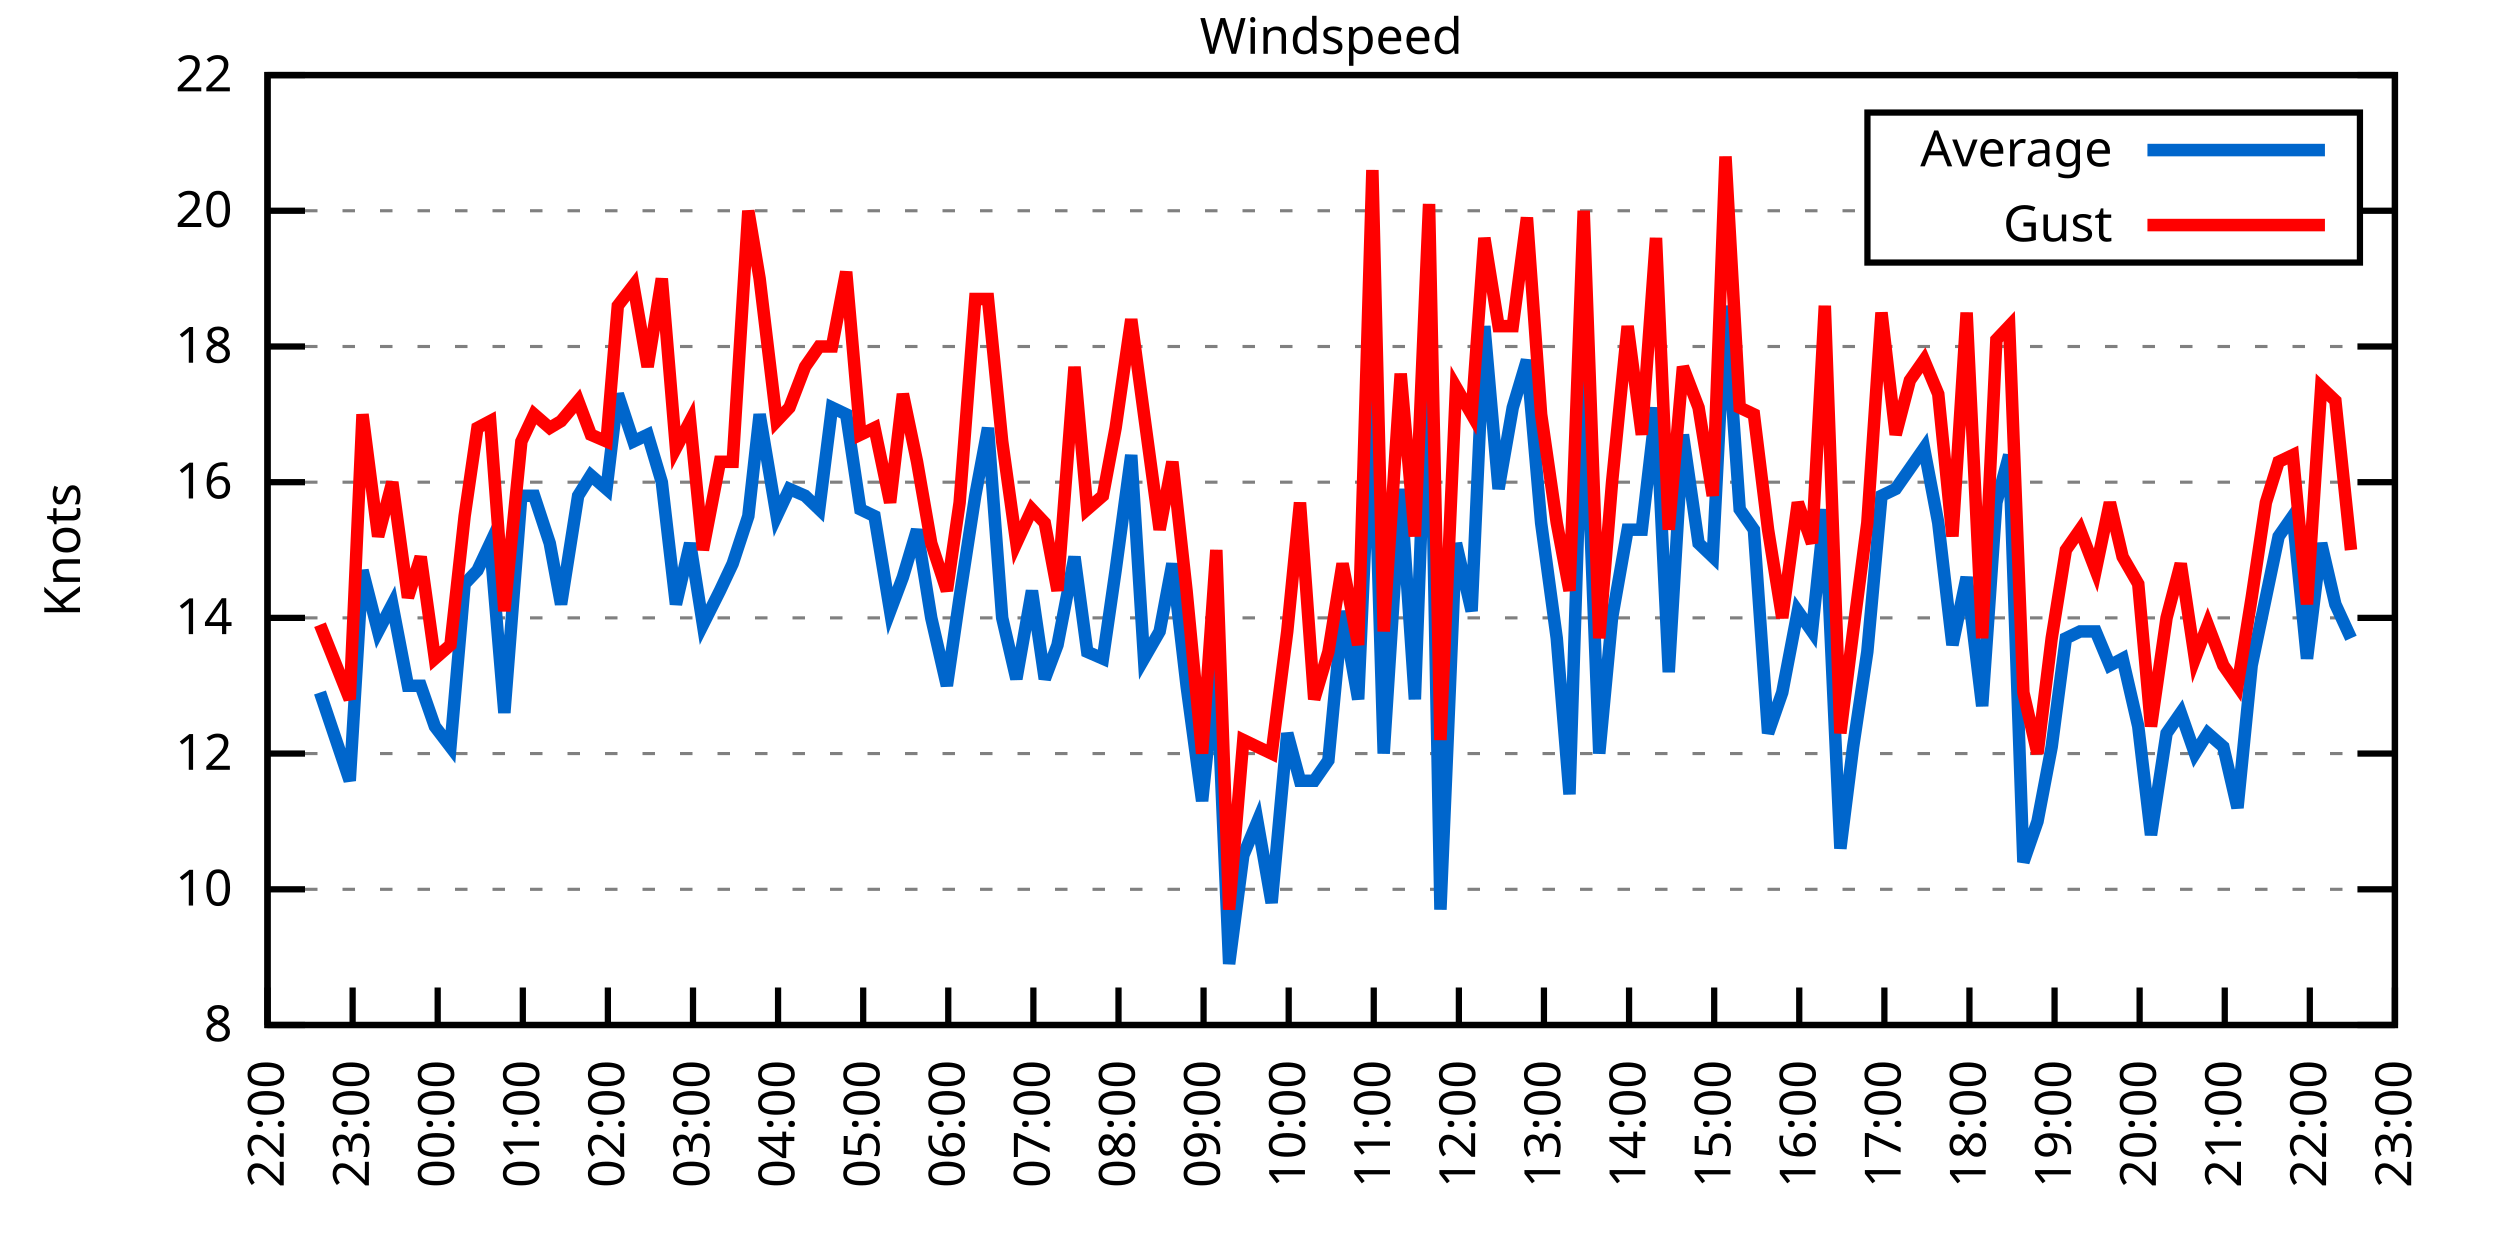
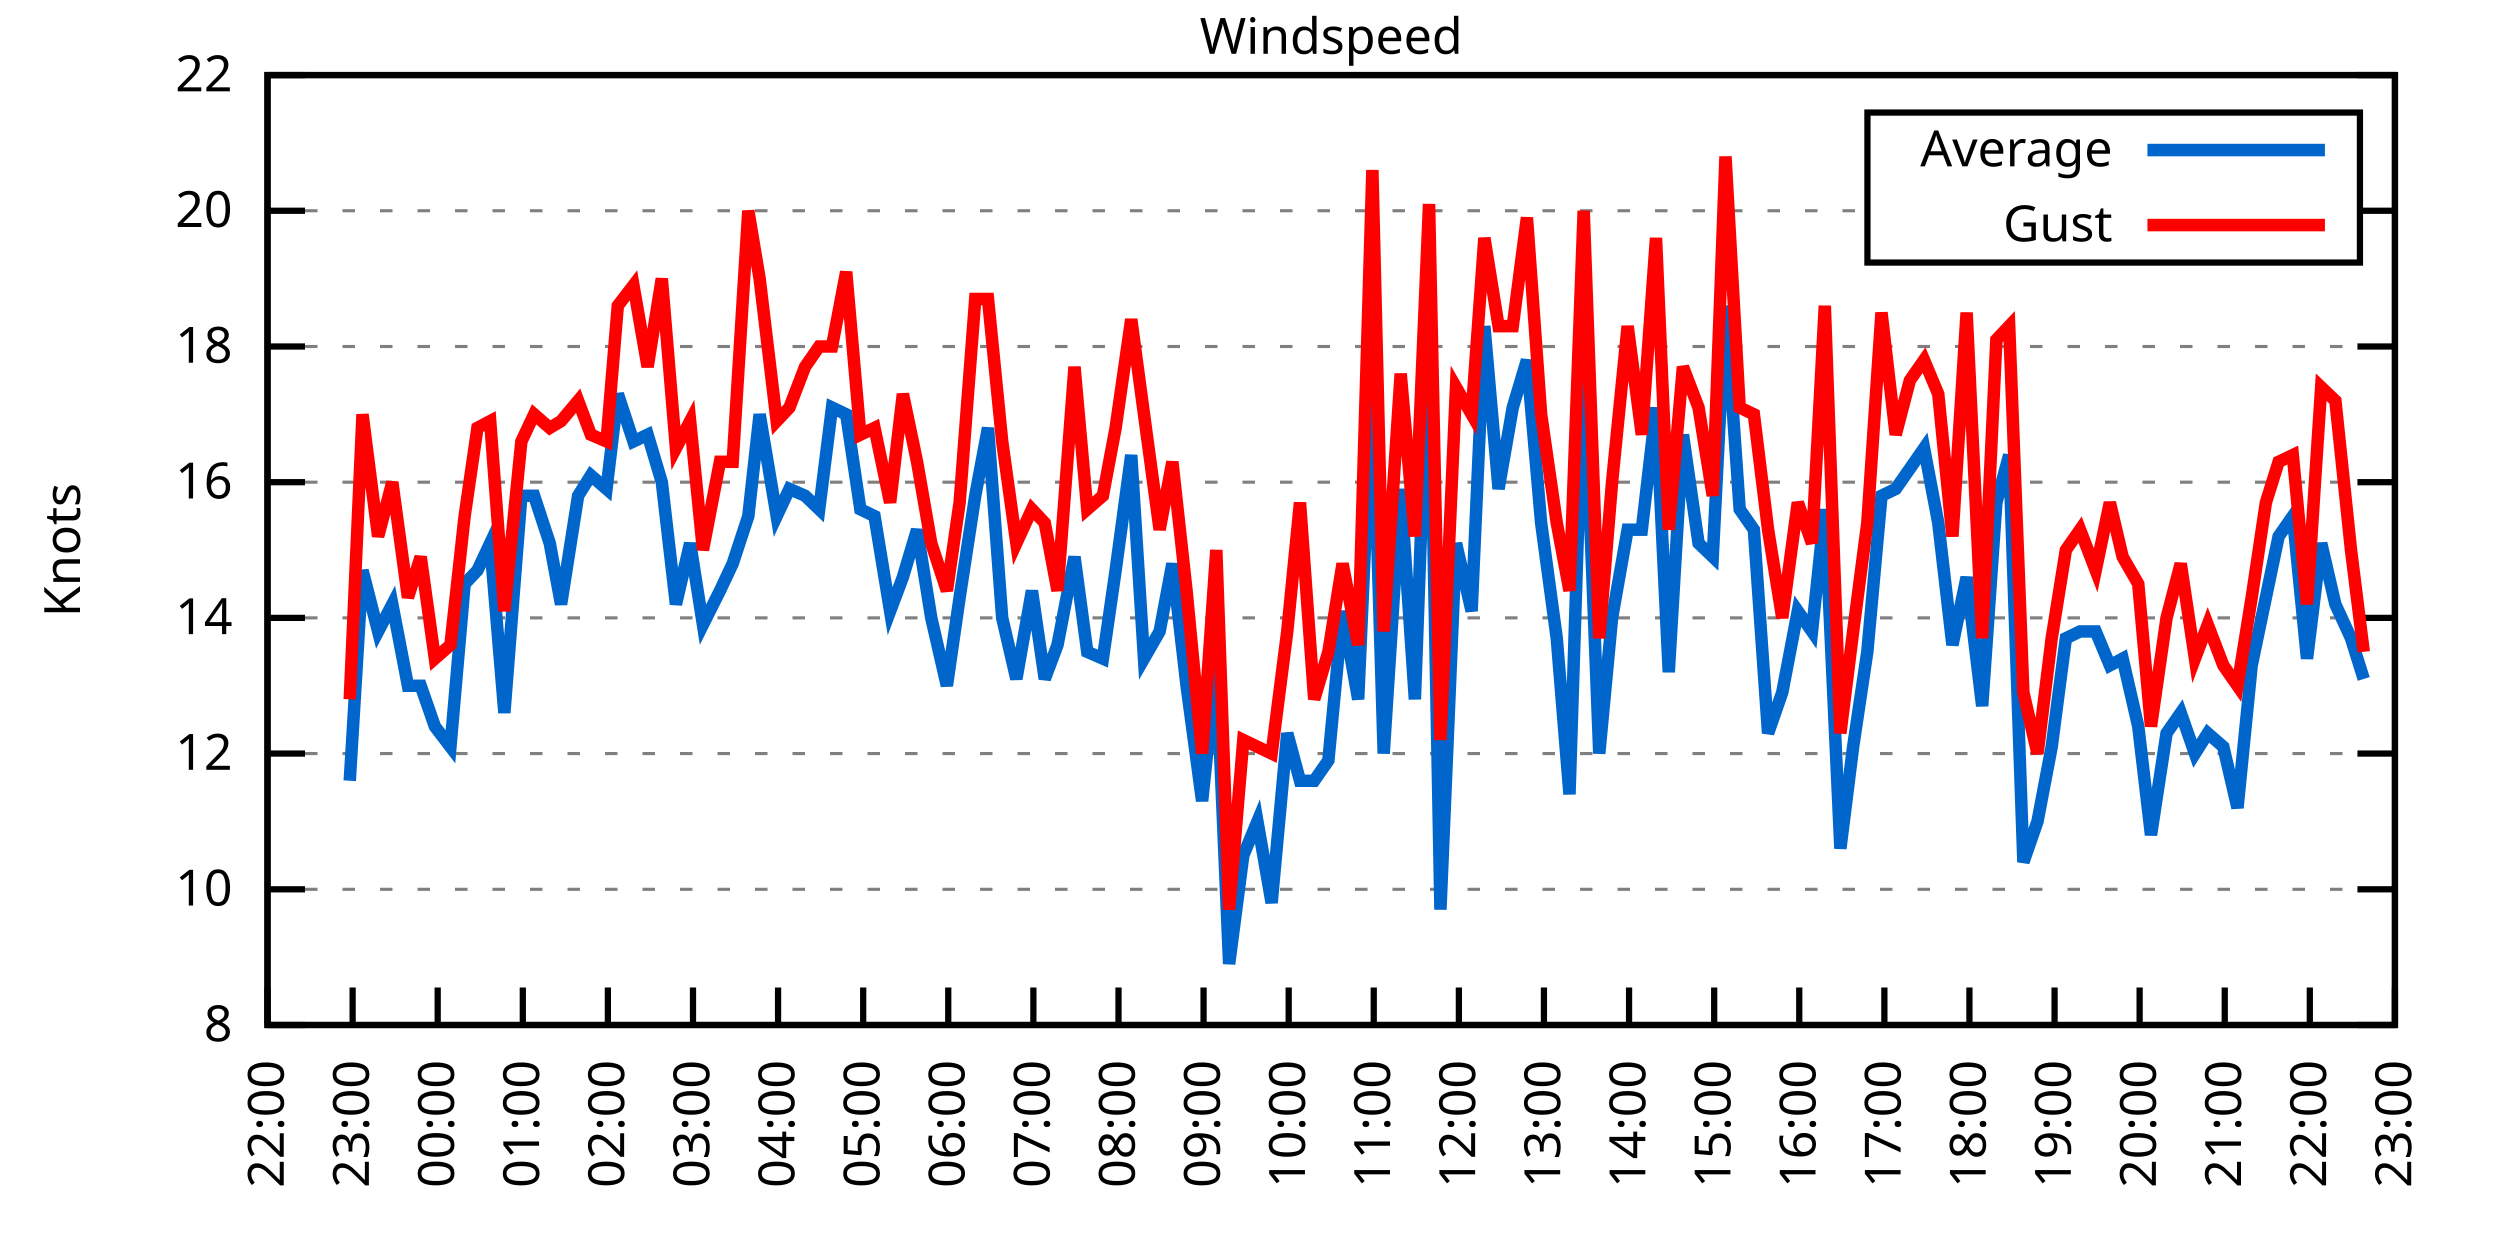
<svg xmlns="http://www.w3.org/2000/svg" xmlns:xlink="http://www.w3.org/1999/xlink" width="400" height="200" viewBox="0 0 400 200">
  <g id="gnuplot_canvas">
    <rect x="0" y="0" width="400" height="200" fill="none" />
    <defs>
      <circle id="gpDot" r="0.5" stroke-width="0.5" stroke="currentColor" />
      <path id="gpPt0" stroke-width="0.333" stroke="currentColor" d="M-1,0 h2 M0,-1 v2" />
      <path id="gpPt1" stroke-width="0.333" stroke="currentColor" d="M-1,-1 L1,1 M1,-1 L-1,1" />
      <path id="gpPt2" stroke-width="0.333" stroke="currentColor" d="M-1,0 L1,0 M0,-1 L0,1 M-1,-1 L1,1 M-1,1 L1,-1" />
      <rect id="gpPt3" stroke-width="0.333" stroke="currentColor" x="-1" y="-1" width="2" height="2" />
      <rect id="gpPt4" stroke-width="0.333" stroke="currentColor" fill="currentColor" x="-1" y="-1" width="2" height="2" />
      <circle id="gpPt5" stroke-width="0.333" stroke="currentColor" cx="0" cy="0" r="1" />
      <use xlink:href="#gpPt5" id="gpPt6" fill="currentColor" stroke="none" />
      <path id="gpPt7" stroke-width="0.333" stroke="currentColor" d="M0,-1.33 L-1.33,0.67 L1.33,0.67 z" />
      <use xlink:href="#gpPt7" id="gpPt8" fill="currentColor" stroke="none" />
      <use xlink:href="#gpPt7" id="gpPt9" stroke="currentColor" transform="rotate(180)" />
      <use xlink:href="#gpPt9" id="gpPt10" fill="currentColor" stroke="none" />
      <use xlink:href="#gpPt3" id="gpPt11" stroke="currentColor" transform="rotate(45)" />
      <use xlink:href="#gpPt11" id="gpPt12" fill="currentColor" stroke="none" />
      <path id="gpPt13" stroke-width="0.333" stroke="currentColor" d="M0,1.330 L1.265,0.411 L0.782,-1.067 L-0.782,-1.076 L-1.265,0.411 z" />
      <use xlink:href="#gpPt13" id="gpPt14" fill="currentColor" stroke="none" />
      <filter id="textbox" filterUnits="objectBoundingBox" x="0" y="0" height="1" width="1">
        <feFlood flood-color="white" flood-opacity="1" result="bgnd" />
        <feComposite in="SourceGraphic" in2="bgnd" operator="atop" />
      </filter>
      <filter id="greybox" filterUnits="objectBoundingBox" x="0" y="0" height="1" width="1">
        <feFlood flood-color="lightgrey" flood-opacity="1" result="grey" />
        <feComposite in="SourceGraphic" in2="grey" operator="atop" />
      </filter>
    </defs>
    <g fill="none" color="white" stroke="currentColor" stroke-width="1.00" stroke-linecap="butt" stroke-linejoin="miter">
</g>
    <g fill="none" color="black" stroke="currentColor" stroke-width="1.00" stroke-linecap="butt" stroke-linejoin="miter">
      <g stroke="none" shape-rendering="crispEdges">
        <polygon fill="rgb(255, 255, 255)" points="42.80,164.00 383.18,164.00 383.18,12.02 42.80,12.02 " />
      </g>
    </g>
    <g fill="none" color="black" stroke="currentColor" stroke-width="1.00" stroke-linecap="butt" stroke-linejoin="miter">
</g>
    <g fill="none" color="black" stroke="black" stroke-width="0.50" stroke-linecap="butt" stroke-linejoin="miter">
</g>
    <g fill="none" color="gray" stroke="currentColor" stroke-width="0.50" stroke-linecap="butt" stroke-linejoin="miter">
      <path stroke="gray" stroke-dasharray="2,4" class="gridline" d="M42.80,164.00 L383.19,164.00  " />
    </g>
    <g fill="none" color="gray" stroke="gray" stroke-width="1.00" stroke-linecap="butt" stroke-linejoin="miter">
</g>
    <g fill="none" color="black" stroke="currentColor" stroke-width="1.00" stroke-linecap="butt" stroke-linejoin="miter">
      <path stroke="black" d="M42.80,164.00 L48.80,164.00 M383.19,164.00 L377.19,164.00  " />
      <g transform="translate(37.20,166.60)" stroke="none" fill="black" font-family="Sans" font-size="8.00" text-anchor="end">
        <text>
          <tspan font-family="Sans"> 8</tspan>
        </text>
      </g>
    </g>
    <g fill="none" color="black" stroke="currentColor" stroke-width="1.00" stroke-linecap="butt" stroke-linejoin="miter">
</g>
    <g fill="none" color="black" stroke="black" stroke-width="0.50" stroke-linecap="butt" stroke-linejoin="miter">
</g>
    <g fill="none" color="gray" stroke="currentColor" stroke-width="0.50" stroke-linecap="butt" stroke-linejoin="miter">
      <path stroke="gray" stroke-dasharray="2,4" class="gridline" d="M42.80,142.29 L383.19,142.29  " />
    </g>
    <g fill="none" color="gray" stroke="gray" stroke-width="1.00" stroke-linecap="butt" stroke-linejoin="miter">
</g>
    <g fill="none" color="black" stroke="currentColor" stroke-width="1.00" stroke-linecap="butt" stroke-linejoin="miter">
      <path stroke="black" d="M42.80,142.29 L48.80,142.29 M383.19,142.29 L377.19,142.29  " />
      <g transform="translate(37.20,144.89)" stroke="none" fill="black" font-family="Sans" font-size="8.00" text-anchor="end">
        <text>
          <tspan font-family="Sans"> 10</tspan>
        </text>
      </g>
    </g>
    <g fill="none" color="black" stroke="currentColor" stroke-width="1.00" stroke-linecap="butt" stroke-linejoin="miter">
</g>
    <g fill="none" color="black" stroke="black" stroke-width="0.50" stroke-linecap="butt" stroke-linejoin="miter">
</g>
    <g fill="none" color="gray" stroke="currentColor" stroke-width="0.50" stroke-linecap="butt" stroke-linejoin="miter">
      <path stroke="gray" stroke-dasharray="2,4" class="gridline" d="M42.80,120.57 L383.19,120.57  " />
    </g>
    <g fill="none" color="gray" stroke="gray" stroke-width="1.00" stroke-linecap="butt" stroke-linejoin="miter">
</g>
    <g fill="none" color="black" stroke="currentColor" stroke-width="1.00" stroke-linecap="butt" stroke-linejoin="miter">
      <path stroke="black" d="M42.80,120.57 L48.80,120.57 M383.19,120.57 L377.19,120.57  " />
      <g transform="translate(37.20,123.17)" stroke="none" fill="black" font-family="Sans" font-size="8.00" text-anchor="end">
        <text>
          <tspan font-family="Sans"> 12</tspan>
        </text>
      </g>
    </g>
    <g fill="none" color="black" stroke="currentColor" stroke-width="1.00" stroke-linecap="butt" stroke-linejoin="miter">
</g>
    <g fill="none" color="black" stroke="black" stroke-width="0.50" stroke-linecap="butt" stroke-linejoin="miter">
</g>
    <g fill="none" color="gray" stroke="currentColor" stroke-width="0.50" stroke-linecap="butt" stroke-linejoin="miter">
      <path stroke="gray" stroke-dasharray="2,4" class="gridline" d="M42.80,98.86 L383.19,98.86  " />
    </g>
    <g fill="none" color="gray" stroke="gray" stroke-width="1.00" stroke-linecap="butt" stroke-linejoin="miter">
</g>
    <g fill="none" color="black" stroke="currentColor" stroke-width="1.00" stroke-linecap="butt" stroke-linejoin="miter">
      <path stroke="black" d="M42.80,98.86 L48.80,98.86 M383.19,98.86 L377.19,98.86  " />
      <g transform="translate(37.20,101.46)" stroke="none" fill="black" font-family="Sans" font-size="8.00" text-anchor="end">
        <text>
          <tspan font-family="Sans"> 14</tspan>
        </text>
      </g>
    </g>
    <g fill="none" color="black" stroke="currentColor" stroke-width="1.00" stroke-linecap="butt" stroke-linejoin="miter">
</g>
    <g fill="none" color="black" stroke="black" stroke-width="0.50" stroke-linecap="butt" stroke-linejoin="miter">
</g>
    <g fill="none" color="gray" stroke="currentColor" stroke-width="0.50" stroke-linecap="butt" stroke-linejoin="miter">
      <path stroke="gray" stroke-dasharray="2,4" class="gridline" d="M42.80,77.15 L383.19,77.15  " />
    </g>
    <g fill="none" color="gray" stroke="gray" stroke-width="1.00" stroke-linecap="butt" stroke-linejoin="miter">
</g>
    <g fill="none" color="black" stroke="currentColor" stroke-width="1.00" stroke-linecap="butt" stroke-linejoin="miter">
      <path stroke="black" d="M42.80,77.15 L48.80,77.15 M383.19,77.15 L377.19,77.15  " />
      <g transform="translate(37.20,79.75)" stroke="none" fill="black" font-family="Sans" font-size="8.00" text-anchor="end">
        <text>
          <tspan font-family="Sans"> 16</tspan>
        </text>
      </g>
    </g>
    <g fill="none" color="black" stroke="currentColor" stroke-width="1.00" stroke-linecap="butt" stroke-linejoin="miter">
</g>
    <g fill="none" color="black" stroke="black" stroke-width="0.50" stroke-linecap="butt" stroke-linejoin="miter">
</g>
    <g fill="none" color="gray" stroke="currentColor" stroke-width="0.50" stroke-linecap="butt" stroke-linejoin="miter">
      <path stroke="gray" stroke-dasharray="2,4" class="gridline" d="M42.80,55.44 L383.19,55.44  " />
    </g>
    <g fill="none" color="gray" stroke="gray" stroke-width="1.00" stroke-linecap="butt" stroke-linejoin="miter">
</g>
    <g fill="none" color="black" stroke="currentColor" stroke-width="1.00" stroke-linecap="butt" stroke-linejoin="miter">
      <path stroke="black" d="M42.80,55.44 L48.80,55.44 M383.19,55.44 L377.19,55.44  " />
      <g transform="translate(37.20,58.04)" stroke="none" fill="black" font-family="Sans" font-size="8.00" text-anchor="end">
        <text>
          <tspan font-family="Sans"> 18</tspan>
        </text>
      </g>
    </g>
    <g fill="none" color="black" stroke="currentColor" stroke-width="1.00" stroke-linecap="butt" stroke-linejoin="miter">
</g>
    <g fill="none" color="black" stroke="black" stroke-width="0.50" stroke-linecap="butt" stroke-linejoin="miter">
</g>
    <g fill="none" color="gray" stroke="currentColor" stroke-width="0.50" stroke-linecap="butt" stroke-linejoin="miter">
      <path stroke="gray" stroke-dasharray="2,4" class="gridline" d="M42.80,33.72 L298.79,33.72 M377.59,33.72 L383.19,33.72  " />
    </g>
    <g fill="none" color="gray" stroke="gray" stroke-width="1.00" stroke-linecap="butt" stroke-linejoin="miter">
</g>
    <g fill="none" color="black" stroke="currentColor" stroke-width="1.00" stroke-linecap="butt" stroke-linejoin="miter">
      <path stroke="black" d="M42.80,33.72 L48.80,33.72 M383.19,33.72 L377.19,33.72  " />
      <g transform="translate(37.20,36.32)" stroke="none" fill="black" font-family="Sans" font-size="8.00" text-anchor="end">
        <text>
          <tspan font-family="Sans"> 20</tspan>
        </text>
      </g>
    </g>
    <g fill="none" color="black" stroke="currentColor" stroke-width="1.00" stroke-linecap="butt" stroke-linejoin="miter">
</g>
    <g fill="none" color="black" stroke="black" stroke-width="0.50" stroke-linecap="butt" stroke-linejoin="miter">
</g>
    <g fill="none" color="gray" stroke="currentColor" stroke-width="0.50" stroke-linecap="butt" stroke-linejoin="miter">
      <path stroke="gray" stroke-dasharray="2,4" class="gridline" d="M42.80,12.01 L383.19,12.01  " />
    </g>
    <g fill="none" color="gray" stroke="gray" stroke-width="1.00" stroke-linecap="butt" stroke-linejoin="miter">
</g>
    <g fill="none" color="black" stroke="currentColor" stroke-width="1.00" stroke-linecap="butt" stroke-linejoin="miter">
      <path stroke="black" d="M42.80,12.01 L48.80,12.01 M383.19,12.01 L377.19,12.01  " />
      <g transform="translate(37.20,14.61)" stroke="none" fill="black" font-family="Sans" font-size="8.00" text-anchor="end">
        <text>
          <tspan font-family="Sans"> 22</tspan>
        </text>
      </g>
    </g>
    <g fill="none" color="black" stroke="currentColor" stroke-width="1.00" stroke-linecap="butt" stroke-linejoin="miter">
      <path stroke="black" d="M42.80,164.00 L42.80,158.00  " />
      <g transform="translate(45.40,169.60) rotate(270.00)" stroke="none" fill="black" font-family="Sans" font-size="8.00" text-anchor="end">
        <text>
          <tspan font-family="Sans">22:00</tspan>
        </text>
      </g>
    </g>
    <g fill="none" color="black" stroke="currentColor" stroke-width="1.00" stroke-linecap="butt" stroke-linejoin="miter">
      <path stroke="black" d="M56.42,164.00 L56.42,158.00  " />
      <g transform="translate(59.02,169.60) rotate(270.00)" stroke="none" fill="black" font-family="Sans" font-size="8.00" text-anchor="end">
        <text>
          <tspan font-family="Sans">23:00</tspan>
        </text>
      </g>
    </g>
    <g fill="none" color="black" stroke="currentColor" stroke-width="1.00" stroke-linecap="butt" stroke-linejoin="miter">
      <path stroke="black" d="M70.03,164.00 L70.03,158.00  " />
      <g transform="translate(72.63,169.60) rotate(270.00)" stroke="none" fill="black" font-family="Sans" font-size="8.00" text-anchor="end">
        <text>
          <tspan font-family="Sans">00:00</tspan>
        </text>
      </g>
    </g>
    <g fill="none" color="black" stroke="currentColor" stroke-width="1.00" stroke-linecap="butt" stroke-linejoin="miter">
      <path stroke="black" d="M83.65,164.00 L83.65,158.00  " />
      <g transform="translate(86.25,169.60) rotate(270.00)" stroke="none" fill="black" font-family="Sans" font-size="8.00" text-anchor="end">
        <text>
          <tspan font-family="Sans">01:00</tspan>
        </text>
      </g>
    </g>
    <g fill="none" color="black" stroke="currentColor" stroke-width="1.00" stroke-linecap="butt" stroke-linejoin="miter">
      <path stroke="black" d="M97.26,164.00 L97.26,158.00  " />
      <g transform="translate(99.86,169.60) rotate(270.00)" stroke="none" fill="black" font-family="Sans" font-size="8.00" text-anchor="end">
        <text>
          <tspan font-family="Sans">02:00</tspan>
        </text>
      </g>
    </g>
    <g fill="none" color="black" stroke="currentColor" stroke-width="1.00" stroke-linecap="butt" stroke-linejoin="miter">
      <path stroke="black" d="M110.88,164.00 L110.88,158.00  " />
      <g transform="translate(113.48,169.60) rotate(270.00)" stroke="none" fill="black" font-family="Sans" font-size="8.00" text-anchor="end">
        <text>
          <tspan font-family="Sans">03:00</tspan>
        </text>
      </g>
    </g>
    <g fill="none" color="black" stroke="currentColor" stroke-width="1.00" stroke-linecap="butt" stroke-linejoin="miter">
      <path stroke="black" d="M124.49,164.00 L124.49,158.00  " />
      <g transform="translate(127.09,169.60) rotate(270.00)" stroke="none" fill="black" font-family="Sans" font-size="8.00" text-anchor="end">
        <text>
          <tspan font-family="Sans">04:00</tspan>
        </text>
      </g>
    </g>
    <g fill="none" color="black" stroke="currentColor" stroke-width="1.00" stroke-linecap="butt" stroke-linejoin="miter">
      <path stroke="black" d="M138.11,164.00 L138.11,158.00  " />
      <g transform="translate(140.71,169.60) rotate(270.00)" stroke="none" fill="black" font-family="Sans" font-size="8.00" text-anchor="end">
        <text>
          <tspan font-family="Sans">05:00</tspan>
        </text>
      </g>
    </g>
    <g fill="none" color="black" stroke="currentColor" stroke-width="1.00" stroke-linecap="butt" stroke-linejoin="miter">
      <path stroke="black" d="M151.72,164.00 L151.72,158.00  " />
      <g transform="translate(154.32,169.60) rotate(270.00)" stroke="none" fill="black" font-family="Sans" font-size="8.00" text-anchor="end">
        <text>
          <tspan font-family="Sans">06:00</tspan>
        </text>
      </g>
    </g>
    <g fill="none" color="black" stroke="currentColor" stroke-width="1.00" stroke-linecap="butt" stroke-linejoin="miter">
      <path stroke="black" d="M165.34,164.00 L165.34,158.00  " />
      <g transform="translate(167.94,169.60) rotate(270.00)" stroke="none" fill="black" font-family="Sans" font-size="8.00" text-anchor="end">
        <text>
          <tspan font-family="Sans">07:00</tspan>
        </text>
      </g>
    </g>
    <g fill="none" color="black" stroke="currentColor" stroke-width="1.00" stroke-linecap="butt" stroke-linejoin="miter">
      <path stroke="black" d="M178.96,164.00 L178.96,158.00  " />
      <g transform="translate(181.56,169.60) rotate(270.00)" stroke="none" fill="black" font-family="Sans" font-size="8.00" text-anchor="end">
        <text>
          <tspan font-family="Sans">08:00</tspan>
        </text>
      </g>
    </g>
    <g fill="none" color="black" stroke="currentColor" stroke-width="1.00" stroke-linecap="butt" stroke-linejoin="miter">
      <path stroke="black" d="M192.57,164.00 L192.57,158.00  " />
      <g transform="translate(195.17,169.60) rotate(270.00)" stroke="none" fill="black" font-family="Sans" font-size="8.00" text-anchor="end">
        <text>
          <tspan font-family="Sans">09:00</tspan>
        </text>
      </g>
    </g>
    <g fill="none" color="black" stroke="currentColor" stroke-width="1.00" stroke-linecap="butt" stroke-linejoin="miter">
      <path stroke="black" d="M206.19,164.00 L206.19,158.00  " />
      <g transform="translate(208.79,169.60) rotate(270.00)" stroke="none" fill="black" font-family="Sans" font-size="8.00" text-anchor="end">
        <text>
          <tspan font-family="Sans">10:00</tspan>
        </text>
      </g>
    </g>
    <g fill="none" color="black" stroke="currentColor" stroke-width="1.00" stroke-linecap="butt" stroke-linejoin="miter">
      <path stroke="black" d="M219.80,164.00 L219.80,158.00  " />
      <g transform="translate(222.40,169.60) rotate(270.00)" stroke="none" fill="black" font-family="Sans" font-size="8.00" text-anchor="end">
        <text>
          <tspan font-family="Sans">11:00</tspan>
        </text>
      </g>
    </g>
    <g fill="none" color="black" stroke="currentColor" stroke-width="1.00" stroke-linecap="butt" stroke-linejoin="miter">
      <path stroke="black" d="M233.42,164.00 L233.42,158.00  " />
      <g transform="translate(236.02,169.60) rotate(270.00)" stroke="none" fill="black" font-family="Sans" font-size="8.00" text-anchor="end">
        <text>
          <tspan font-family="Sans">12:00</tspan>
        </text>
      </g>
    </g>
    <g fill="none" color="black" stroke="currentColor" stroke-width="1.00" stroke-linecap="butt" stroke-linejoin="miter">
      <path stroke="black" d="M247.03,164.00 L247.03,158.00  " />
      <g transform="translate(249.63,169.60) rotate(270.00)" stroke="none" fill="black" font-family="Sans" font-size="8.00" text-anchor="end">
        <text>
          <tspan font-family="Sans">13:00</tspan>
        </text>
      </g>
    </g>
    <g fill="none" color="black" stroke="currentColor" stroke-width="1.00" stroke-linecap="butt" stroke-linejoin="miter">
      <path stroke="black" d="M260.65,164.00 L260.65,158.00  " />
      <g transform="translate(263.25,169.60) rotate(270.00)" stroke="none" fill="black" font-family="Sans" font-size="8.00" text-anchor="end">
        <text>
          <tspan font-family="Sans">14:00</tspan>
        </text>
      </g>
    </g>
    <g fill="none" color="black" stroke="currentColor" stroke-width="1.00" stroke-linecap="butt" stroke-linejoin="miter">
      <path stroke="black" d="M274.27,164.00 L274.27,158.00  " />
      <g transform="translate(276.87,169.60) rotate(270.00)" stroke="none" fill="black" font-family="Sans" font-size="8.00" text-anchor="end">
        <text>
          <tspan font-family="Sans">15:00</tspan>
        </text>
      </g>
    </g>
    <g fill="none" color="black" stroke="currentColor" stroke-width="1.00" stroke-linecap="butt" stroke-linejoin="miter">
      <path stroke="black" d="M287.88,164.00 L287.88,158.00  " />
      <g transform="translate(290.48,169.60) rotate(270.00)" stroke="none" fill="black" font-family="Sans" font-size="8.00" text-anchor="end">
        <text>
          <tspan font-family="Sans">16:00</tspan>
        </text>
      </g>
    </g>
    <g fill="none" color="black" stroke="currentColor" stroke-width="1.00" stroke-linecap="butt" stroke-linejoin="miter">
      <path stroke="black" d="M301.50,164.00 L301.50,158.00  " />
      <g transform="translate(304.10,169.60) rotate(270.00)" stroke="none" fill="black" font-family="Sans" font-size="8.00" text-anchor="end">
        <text>
          <tspan font-family="Sans">17:00</tspan>
        </text>
      </g>
    </g>
    <g fill="none" color="black" stroke="currentColor" stroke-width="1.00" stroke-linecap="butt" stroke-linejoin="miter">
      <path stroke="black" d="M315.11,164.00 L315.11,158.00  " />
      <g transform="translate(317.71,169.60) rotate(270.00)" stroke="none" fill="black" font-family="Sans" font-size="8.00" text-anchor="end">
        <text>
          <tspan font-family="Sans">18:00</tspan>
        </text>
      </g>
    </g>
    <g fill="none" color="black" stroke="currentColor" stroke-width="1.00" stroke-linecap="butt" stroke-linejoin="miter">
      <path stroke="black" d="M328.73,164.00 L328.73,158.00  " />
      <g transform="translate(331.33,169.60) rotate(270.00)" stroke="none" fill="black" font-family="Sans" font-size="8.00" text-anchor="end">
        <text>
          <tspan font-family="Sans">19:00</tspan>
        </text>
      </g>
    </g>
    <g fill="none" color="black" stroke="currentColor" stroke-width="1.00" stroke-linecap="butt" stroke-linejoin="miter">
      <path stroke="black" d="M342.34,164.00 L342.34,158.00  " />
      <g transform="translate(344.94,169.60) rotate(270.00)" stroke="none" fill="black" font-family="Sans" font-size="8.00" text-anchor="end">
        <text>
          <tspan font-family="Sans">20:00</tspan>
        </text>
      </g>
    </g>
    <g fill="none" color="black" stroke="currentColor" stroke-width="1.00" stroke-linecap="butt" stroke-linejoin="miter">
      <path stroke="black" d="M355.96,164.00 L355.96,158.00  " />
      <g transform="translate(358.56,169.60) rotate(270.00)" stroke="none" fill="black" font-family="Sans" font-size="8.00" text-anchor="end">
        <text>
          <tspan font-family="Sans">21:00</tspan>
        </text>
      </g>
    </g>
    <g fill="none" color="black" stroke="currentColor" stroke-width="1.00" stroke-linecap="butt" stroke-linejoin="miter">
      <path stroke="black" d="M369.57,164.00 L369.57,158.00  " />
      <g transform="translate(372.17,169.60) rotate(270.00)" stroke="none" fill="black" font-family="Sans" font-size="8.00" text-anchor="end">
        <text>
          <tspan font-family="Sans">22:00</tspan>
        </text>
      </g>
    </g>
    <g fill="none" color="black" stroke="currentColor" stroke-width="1.00" stroke-linecap="butt" stroke-linejoin="miter">
      <path stroke="black" d="M383.19,164.00 L383.19,158.00  " />
      <g transform="translate(385.79,169.60) rotate(270.00)" stroke="none" fill="black" font-family="Sans" font-size="8.00" text-anchor="end">
        <text>
          <tspan font-family="Sans">23:00</tspan>
        </text>
      </g>
    </g>
    <g fill="none" color="black" stroke="currentColor" stroke-width="1.00" stroke-linecap="butt" stroke-linejoin="miter">
</g>
    <g fill="none" color="black" stroke="currentColor" stroke-width="1.00" stroke-linecap="butt" stroke-linejoin="miter">
      <path stroke="black" d="M42.80,12.01 L42.80,164.00 L383.19,164.00 L383.19,12.01 L42.80,12.01 Z  " />
    </g>
    <g fill="none" color="black" stroke="currentColor" stroke-width="1.00" stroke-linecap="butt" stroke-linejoin="miter">
</g>
    <g fill="none" color="black" stroke="currentColor" stroke-width="1.00" stroke-linecap="butt" stroke-linejoin="miter">
      <path stroke="black" d="M298.79,42.01 L298.79,18.01 L377.59,18.01 L377.59,42.01 L298.79,42.01 Z  " />
    </g>
    <g id="Windspeed_plot_1">
      <g fill="none" color="white" stroke="black" stroke-width="2.00" stroke-linecap="butt" stroke-linejoin="miter">
</g>
      <g fill="none" color="black" stroke="currentColor" stroke-width="2.00" stroke-linecap="butt" stroke-linejoin="miter">
        <g transform="translate(337.99,26.61)" stroke="none" fill="black" font-family="Sans" font-size="8.00" text-anchor="end">
          <text>
            <tspan font-family="Sans">Average</tspan>
          </text>
        </g>
      </g>
      <g fill="none" color="black" stroke="currentColor" stroke-width="2.00" stroke-linecap="butt" stroke-linejoin="miter">
-         <path stroke="rgb(  0, 102, 204)" d="M343.59,24.01 L371.99,24.01 M51.20,110.80 L55.96,124.92 L58.00,91.26 L60.50,101.03 L62.77,96.69 L65.27,109.72   L67.31,109.72 L69.58,116.23 L72.07,119.49 L74.34,93.43 L76.39,91.26 L78.43,86.92 L80.70,114.06 L83.42,79.32   L85.46,79.32 L87.96,86.92 L89.77,96.69 L92.50,79.32 L94.54,76.06 L97.04,78.23 L98.85,63.04 L101.35,70.63   L103.62,69.55 L105.89,77.15 L108.15,96.69 L110.42,86.92 L112.47,99.95 L115.19,94.52 L117.23,90.18 L119.73,82.58   L121.54,66.29 L124.27,82.58 L126.31,78.23 L128.81,79.32 L131.07,81.49 L133.12,65.21 L135.39,66.29 L137.66,81.49   L139.92,82.58 L142.42,97.78 L144.46,92.35 L146.73,84.75 L149.00,98.86 L151.50,109.72 L153.54,95.60 L156.04,79.32   L158.08,68.46 L160.35,98.86 L162.62,108.63 L165.11,94.52 L167.16,108.63 L169.20,103.20 L171.92,89.09 L173.96,104.29   L176.46,105.38 L178.50,91.26 L181.00,72.81 L183.04,105.38 L185.54,101.03 L187.58,90.18 L189.85,109.72 L192.34,128.17   L194.61,106.46 L196.66,154.23 L198.93,136.86 L201.19,131.43 L203.46,144.46 L205.96,117.32 L208.00,124.92 L210.27,124.92   L212.54,121.66 L214.81,97.78 L217.31,111.89 L219.58,60.86 L221.39,120.57 L224.11,78.23 L226.38,111.89 L228.65,50.01   L230.47,145.54 L232.96,86.92 L235.46,97.78 L237.50,52.18 L239.77,78.23 L242.04,65.21 L244.31,57.61 L246.58,83.66   L249.08,102.12 L251.12,127.09 L253.39,56.52 L255.88,120.57 L257.93,98.86 L260.42,84.75 L262.69,84.75 L264.96,65.21   L267.00,107.55 L269.27,69.55 L271.77,86.92 L274.04,89.09 L276.08,48.92 L278.35,81.49 L280.62,84.75 L282.89,117.32   L285.16,110.80 L287.65,97.78 L289.92,101.03 L291.97,81.49 L294.46,135.77 L296.50,119.49 L298.77,104.29 L301.04,79.32   L303.31,78.23 L305.58,74.98 L307.85,71.72 L310.12,83.66 L312.39,103.20 L314.66,92.35 L317.15,112.97 L319.42,80.41   L321.47,72.81 L323.74,137.94 L326.00,131.43 L328.27,119.49 L330.54,102.12 L332.81,101.03 L335.31,101.03 L337.58,106.46   L339.62,105.38 L342.12,116.23 L344.16,133.60 L346.65,117.32 L348.92,114.06 L351.19,120.57 L353.24,117.32 L355.73,119.49   L358.00,129.26 L360.27,106.46 L362.54,95.60 L364.58,85.83 L366.85,82.58 L369.12,105.38 L371.39,86.92 L373.66,96.69   L376.16,102.12  " />
+         <path stroke="rgb(  0, 102, 204)" d="M343.59,24.01 L371.99,24.01 M55.96,124.92 L58.00,91.26 L60.50,101.03 L62.77,96.69 L65.27,109.72 L67.31,109.72   L69.58,116.23 L72.07,119.49 L74.34,93.43 L76.39,91.26 L78.43,86.92 L80.70,114.06 L83.42,79.32 L85.46,79.32   L87.96,86.92 L89.77,96.69 L92.50,79.32 L94.54,76.06 L97.04,78.23 L98.85,63.04 L101.35,70.63 L103.62,69.55   L105.89,77.15 L108.15,96.69 L110.42,86.92 L112.47,99.95 L115.19,94.52 L117.23,90.18 L119.73,82.58 L121.54,66.29   L124.27,82.58 L126.31,78.23 L128.81,79.32 L131.07,81.49 L133.12,65.21 L135.39,66.29 L137.66,81.49 L139.92,82.58   L142.42,97.78 L144.46,92.35 L146.73,84.75 L149.00,98.86 L151.50,109.72 L153.54,95.60 L156.04,79.32 L158.08,68.46   L160.35,98.86 L162.62,108.63 L165.11,94.52 L167.16,108.63 L169.20,103.20 L171.92,89.09 L173.96,104.29 L176.46,105.38   L178.50,91.26 L181.00,72.81 L183.04,105.38 L185.54,101.03 L187.58,90.18 L189.85,109.72 L192.34,128.17 L194.61,106.46   L196.66,154.23 L198.93,136.86 L201.19,131.43 L203.46,144.46 L205.96,117.32 L208.00,124.92 L210.27,124.92 L212.54,121.66   L214.81,97.78 L217.31,111.89 L219.58,60.86 L221.39,120.57 L224.11,78.23 L226.38,111.89 L228.65,50.01 L230.47,145.54   L232.96,86.92 L235.46,97.78 L237.50,52.18 L239.77,78.23 L242.04,65.21 L244.31,57.61 L246.58,83.66 L249.08,102.12   L251.12,127.09 L253.39,56.52 L255.88,120.57 L257.93,98.86 L260.42,84.75 L262.69,84.75 L264.96,65.21 L267.00,107.55   L269.27,69.55 L271.77,86.92 L274.04,89.09 L276.08,48.92 L278.35,81.49 L280.62,84.75 L282.89,117.32 L285.16,110.80   L287.65,97.78 L289.92,101.03 L291.97,81.49 L294.46,135.77 L296.50,119.49 L298.77,104.29 L301.04,79.32 L303.31,78.23   L305.58,74.98 L307.85,71.72 L310.12,83.66 L312.39,103.20 L314.66,92.35 L317.15,112.97 L319.42,80.41 L321.47,72.81   L323.74,137.94 L326.00,131.43 L328.27,119.49 L330.54,102.12 L332.81,101.03 L335.31,101.03 L337.58,106.46 L339.62,105.38   L342.12,116.23 L344.16,133.60 L346.65,117.32 L348.92,114.06 L351.19,120.57 L353.24,117.32 L355.73,119.49 L358.00,129.26   L360.27,106.46 L362.54,95.60 L364.58,85.83 L366.85,82.58 L369.12,105.38 L371.39,86.92 L373.66,96.69 L376.16,102.12   L378.20,108.63  " />
      </g>
    </g>
    <g id="Windspeed_plot_2">
      <g fill="none" color="black" stroke="currentColor" stroke-width="2.00" stroke-linecap="butt" stroke-linejoin="miter">
        <g transform="translate(337.99,38.61)" stroke="none" fill="black" font-family="Sans" font-size="8.00" text-anchor="end">
          <text>
            <tspan font-family="Sans">Gust</tspan>
          </text>
        </g>
      </g>
      <g fill="none" color="black" stroke="currentColor" stroke-width="2.00" stroke-linecap="butt" stroke-linejoin="miter">
-         <path stroke="rgb(255,   0,   0)" d="M343.59,36.01 L371.99,36.01 M51.20,99.95 L55.96,111.89 L58.00,66.29 L60.50,85.83 L62.77,77.15 L65.27,95.60   L67.31,89.09 L69.58,105.38 L72.07,103.20 L74.34,82.58 L76.39,68.46 L78.43,67.38 L80.70,97.78 L83.42,70.63   L85.46,66.29 L87.96,68.46 L89.77,67.38 L92.50,64.12 L94.54,69.55 L97.04,70.63 L98.85,48.92 L101.35,45.66   L103.62,58.69 L105.89,44.58 L108.15,71.72 L110.42,67.38 L112.47,88.00 L115.19,73.89 L117.23,73.89 L119.73,33.72   L121.54,44.58 L124.27,67.38 L126.31,65.21 L128.81,58.69 L131.07,55.44 L133.12,55.44 L135.39,43.49 L137.66,69.55   L139.92,68.46 L142.42,80.41 L144.46,63.04 L146.73,73.89 L149.00,86.92 L151.50,94.52 L153.54,80.41 L156.04,47.84   L158.08,47.84 L160.35,70.63 L162.62,86.92 L165.11,81.49 L167.16,83.66 L169.20,94.52 L171.92,58.69 L173.96,81.49   L176.46,79.32 L178.50,68.46 L181.00,51.09 L183.04,66.29 L185.54,84.75 L187.58,73.89 L189.85,94.52 L192.34,120.57   L194.61,88.00 L196.66,145.54 L198.93,118.40 L201.19,119.49 L203.46,120.57 L205.96,101.03 L208.00,80.41 L210.27,111.89   L212.54,104.29 L214.81,90.18 L217.31,103.20 L219.58,27.21 L221.39,101.03 L224.11,59.78 L226.38,85.83 L228.65,32.64   L230.47,118.40 L232.96,61.95 L235.46,66.29 L237.50,38.07 L239.77,52.18 L242.04,52.18 L244.31,34.81 L246.58,66.29   L249.08,83.66 L251.12,94.52 L253.39,33.72 L255.88,102.12 L257.93,77.15 L260.42,52.18 L262.69,69.55 L264.96,38.07   L267.00,84.75 L269.27,58.69 L271.77,65.21 L274.04,79.32 L276.08,25.04 L278.35,65.21 L280.62,66.29 L282.89,84.75   L285.16,98.86 L287.65,80.41 L289.92,86.92 L291.97,48.92 L294.46,117.32 L296.50,101.03 L298.77,83.66 L301.04,50.01   L303.31,69.55 L305.58,60.86 L307.85,57.61 L310.12,63.04 L312.39,85.83 L314.66,50.01 L317.15,102.12 L319.42,54.35   L321.47,52.18 L323.74,110.80 L326.00,120.57 L328.27,102.12 L330.54,88.00 L332.81,84.75 L335.31,91.26 L337.58,80.41   L339.62,89.09 L342.12,93.43 L344.16,116.23 L346.65,98.86 L348.92,90.18 L351.19,105.38 L353.24,99.95 L355.73,106.46   L358.00,109.72 L360.27,95.60 L362.54,80.41 L364.58,73.89 L366.85,72.81 L369.12,96.69 L371.39,61.95 L373.66,64.12   L376.16,88.00  " />
+         <path stroke="rgb(255,   0,   0)" d="M343.59,36.01 L371.99,36.01 M55.96,111.89 L58.00,66.29 L60.50,85.83 L62.77,77.15 L65.27,95.60 L67.31,89.09   L69.58,105.38 L72.07,103.20 L74.34,82.58 L76.39,68.46 L78.43,67.38 L80.70,97.78 L83.42,70.63 L85.46,66.29   L87.96,68.46 L89.77,67.38 L92.50,64.12 L94.54,69.55 L97.04,70.63 L98.85,48.92 L101.35,45.66 L103.62,58.69   L105.89,44.58 L108.15,71.72 L110.42,67.38 L112.47,88.00 L115.19,73.89 L117.23,73.89 L119.73,33.72 L121.54,44.58   L124.27,67.38 L126.31,65.21 L128.81,58.69 L131.07,55.44 L133.12,55.44 L135.39,43.49 L137.66,69.55 L139.92,68.46   L142.42,80.41 L144.46,63.04 L146.73,73.89 L149.00,86.92 L151.50,94.52 L153.54,80.41 L156.04,47.84 L158.08,47.84   L160.35,70.63 L162.62,86.92 L165.11,81.49 L167.16,83.66 L169.20,94.52 L171.92,58.69 L173.96,81.49 L176.46,79.32   L178.50,68.46 L181.00,51.09 L183.04,66.29 L185.54,84.75 L187.58,73.89 L189.85,94.52 L192.34,120.57 L194.61,88.00   L196.66,145.54 L198.93,118.40 L201.19,119.49 L203.46,120.57 L205.96,101.03 L208.00,80.41 L210.27,111.89 L212.54,104.29   L214.81,90.18 L217.31,103.20 L219.58,27.21 L221.39,101.03 L224.11,59.78 L226.38,85.83 L228.65,32.64 L230.47,118.40   L232.96,61.95 L235.46,66.29 L237.50,38.07 L239.77,52.18 L242.04,52.18 L244.31,34.81 L246.58,66.29 L249.08,83.66   L251.12,94.52 L253.39,33.72 L255.88,102.12 L257.93,77.15 L260.42,52.18 L262.69,69.55 L264.96,38.07 L267.00,84.75   L269.27,58.69 L271.77,65.21 L274.04,79.32 L276.08,25.04 L278.35,65.21 L280.62,66.29 L282.89,84.75 L285.16,98.86   L287.65,80.41 L289.92,86.92 L291.97,48.92 L294.46,117.32 L296.50,101.03 L298.77,83.66 L301.04,50.01 L303.31,69.55   L305.58,60.86 L307.85,57.61 L310.12,63.04 L312.39,85.83 L314.66,50.01 L317.15,102.12 L319.42,54.35 L321.47,52.18   L323.74,110.80 L326.00,120.57 L328.27,102.12 L330.54,88.00 L332.81,84.75 L335.31,91.26 L337.58,80.41 L339.62,89.09   L342.12,93.43 L344.16,116.23 L346.65,98.86 L348.92,90.18 L351.19,105.38 L353.24,99.95 L355.73,106.46 L358.00,109.72   L360.27,95.60 L362.54,80.41 L364.58,73.89 L366.85,72.81 L369.12,96.69 L371.39,61.95 L373.66,64.12 L376.16,88.00   L378.20,104.29  " />
      </g>
    </g>
    <g fill="none" color="black" stroke="currentColor" stroke-width="2.00" stroke-linecap="butt" stroke-linejoin="miter">
</g>
    <g fill="none" color="black" stroke="black" stroke-width="1.00" stroke-linecap="butt" stroke-linejoin="miter">
</g>
    <g fill="none" color="black" stroke="currentColor" stroke-width="1.00" stroke-linecap="butt" stroke-linejoin="miter">
      <path stroke="black" d="M42.80,12.01 L42.80,164.00 L383.19,164.00 L383.19,12.01 L42.80,12.01 Z  " />
      <g transform="translate(12.80,88.01) rotate(270.00)" stroke="none" fill="black" font-family="Sans" font-size="8.00" text-anchor="middle">
        <text>
          <tspan font-family="Sans">Knots</tspan>
        </text>
      </g>
    </g>
    <g fill="none" color="black" stroke="currentColor" stroke-width="1.00" stroke-linecap="butt" stroke-linejoin="miter">
</g>
    <g fill="none" color="black" stroke="currentColor" stroke-width="1.00" stroke-linecap="butt" stroke-linejoin="miter">
      <g transform="translate(212.99,8.61)" stroke="none" fill="black" font-family="Sans" font-size="8.00" text-anchor="middle">
        <text>
          <tspan font-family="Sans">Windspeed</tspan>
        </text>
      </g>
    </g>
    <g fill="none" color="black" stroke="currentColor" stroke-width="1.00" stroke-linecap="butt" stroke-linejoin="miter">
</g>
  </g>
</svg>
